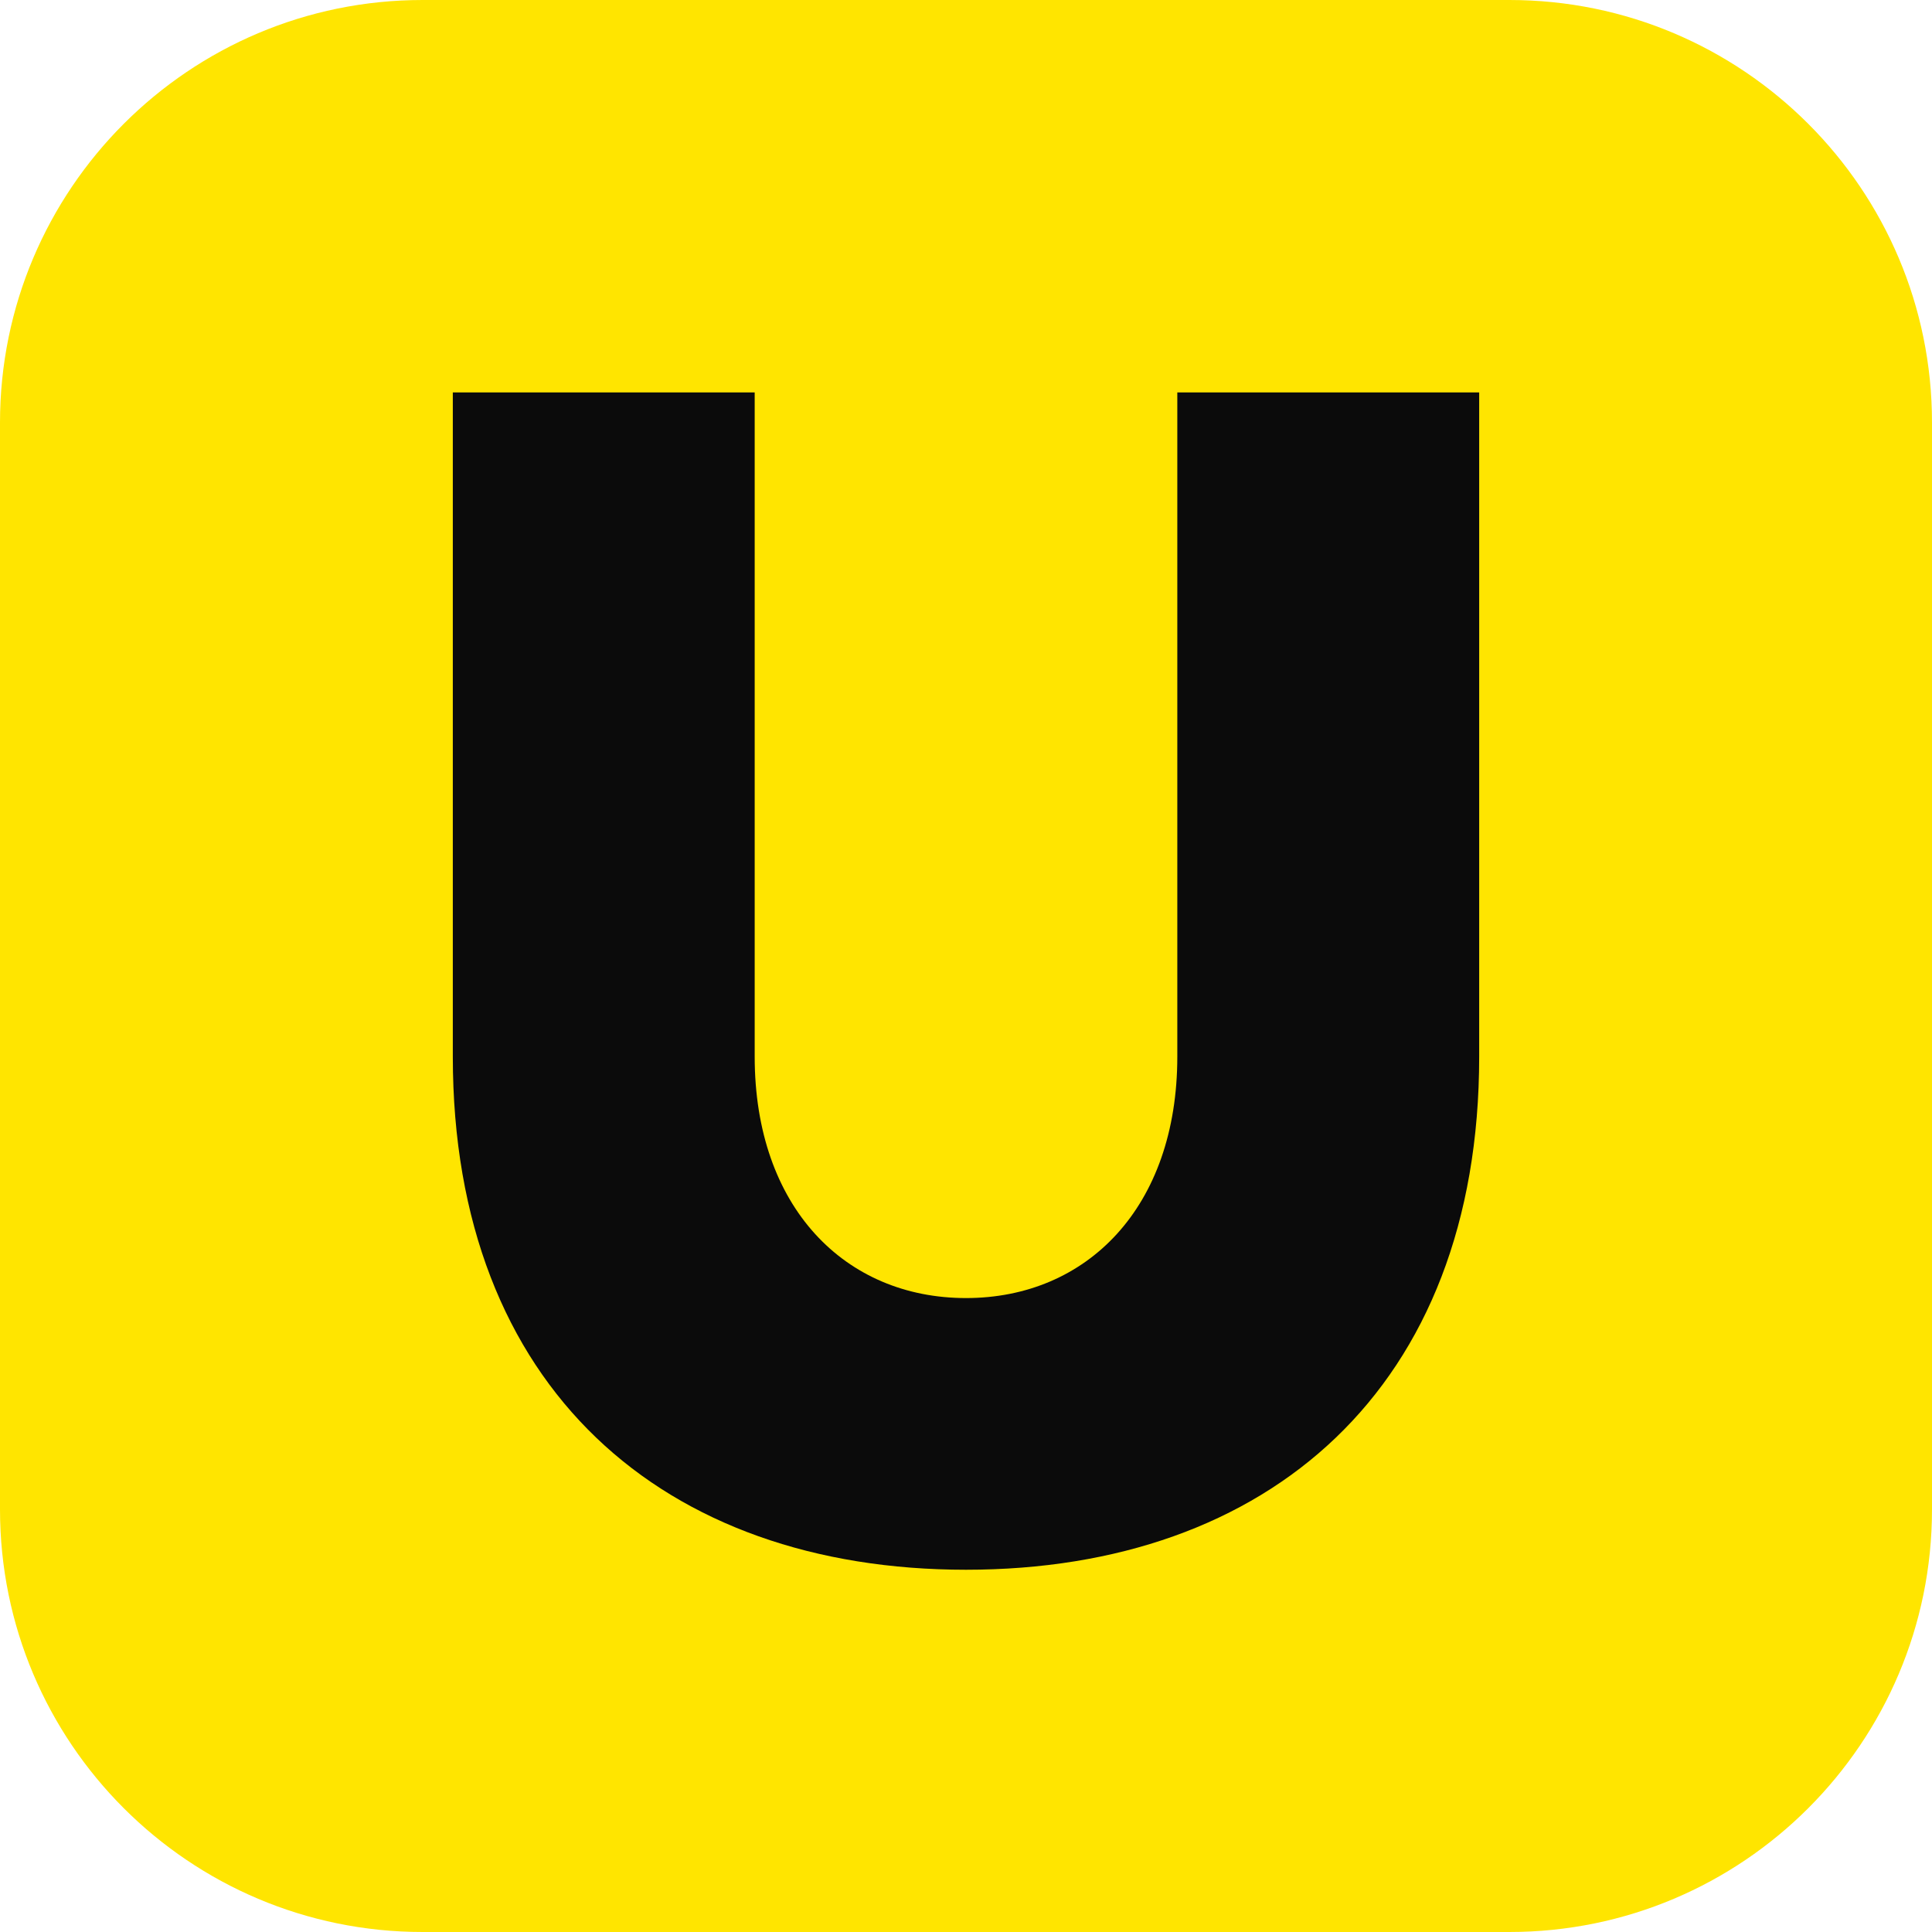
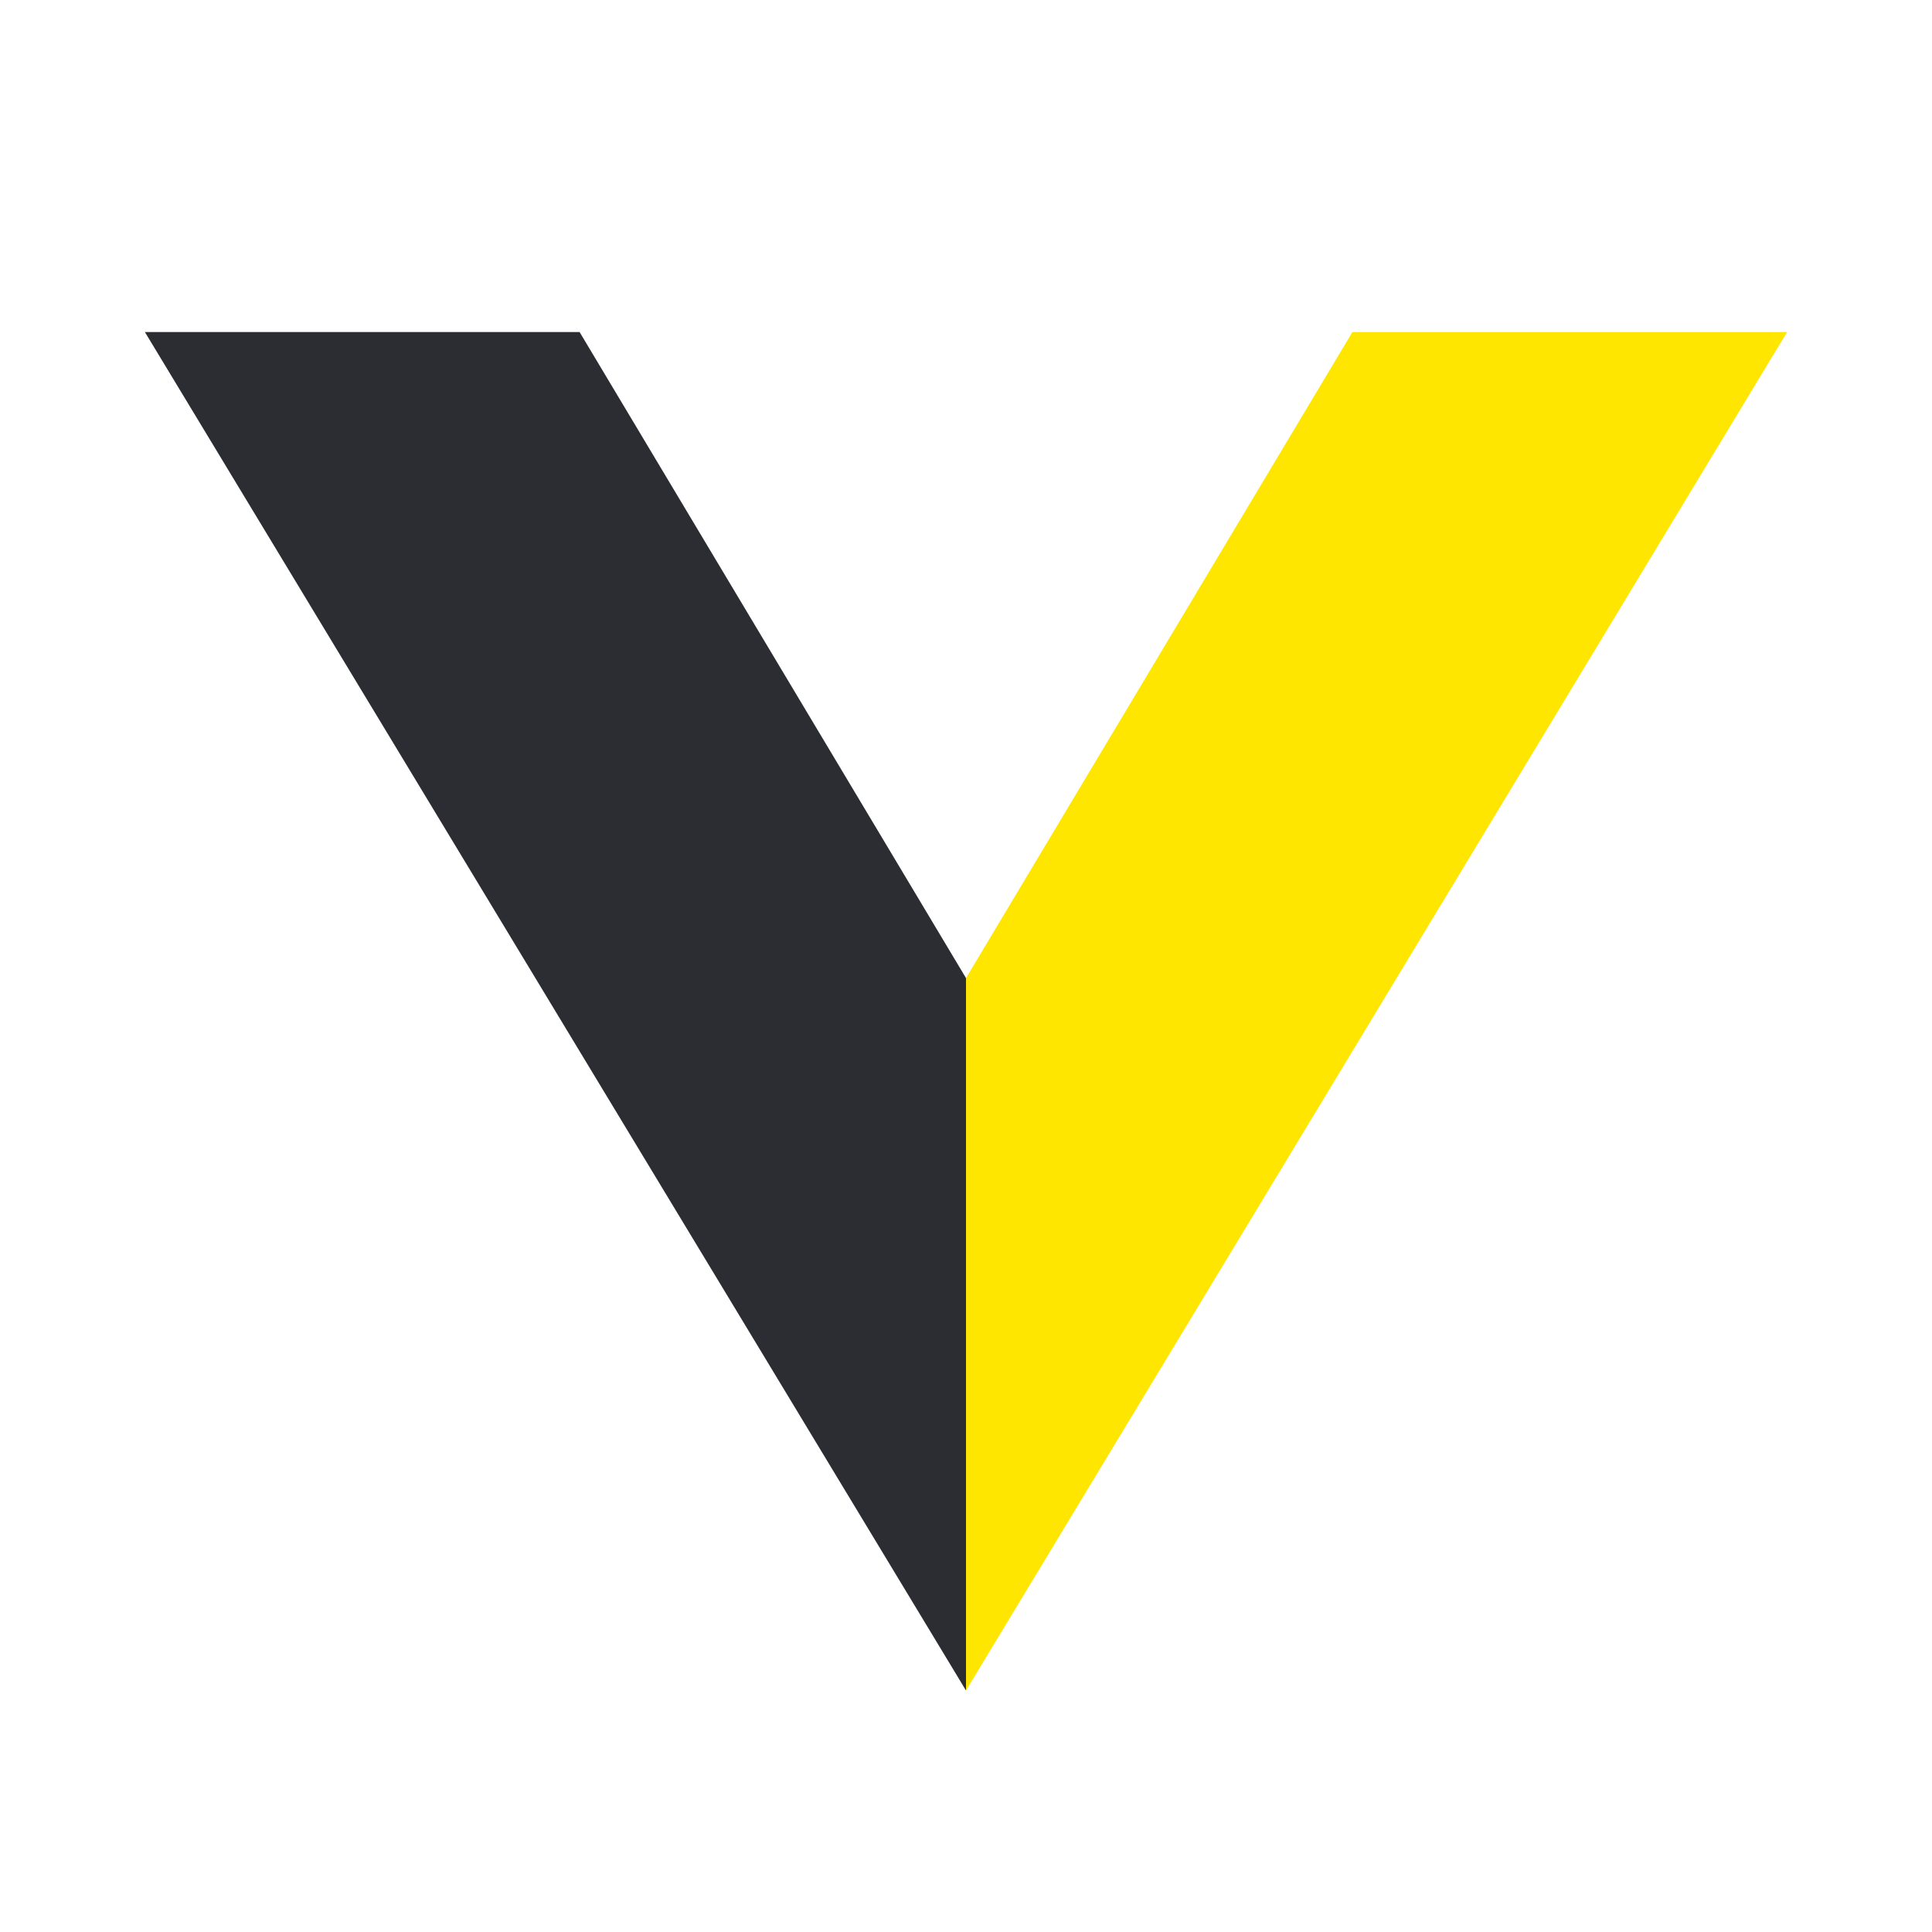
- <svg xmlns="http://www.w3.org/2000/svg" viewBox="0 0 64 64">
-   <rect width="64" height="64" rx="14" fill="#FFE500" />
-   <path d="M15 13h10v22c0 5 3 8 7 8s7-3 7-8V13h10v22c0 11-7 17-17 17S15 46 15 35z" fill="#0B0B0B" />
+ <svg xmlns="http://www.w3.org/2000/svg" viewBox="0 0 32 32">
+   <path d="M29.6 5.5h-7.2L16 16.2V28z" fill="#FEE600" />
+   <path d="M2.4 5.5h7.2L16 16.2V28z" fill="#2B2D33" />
</svg>
